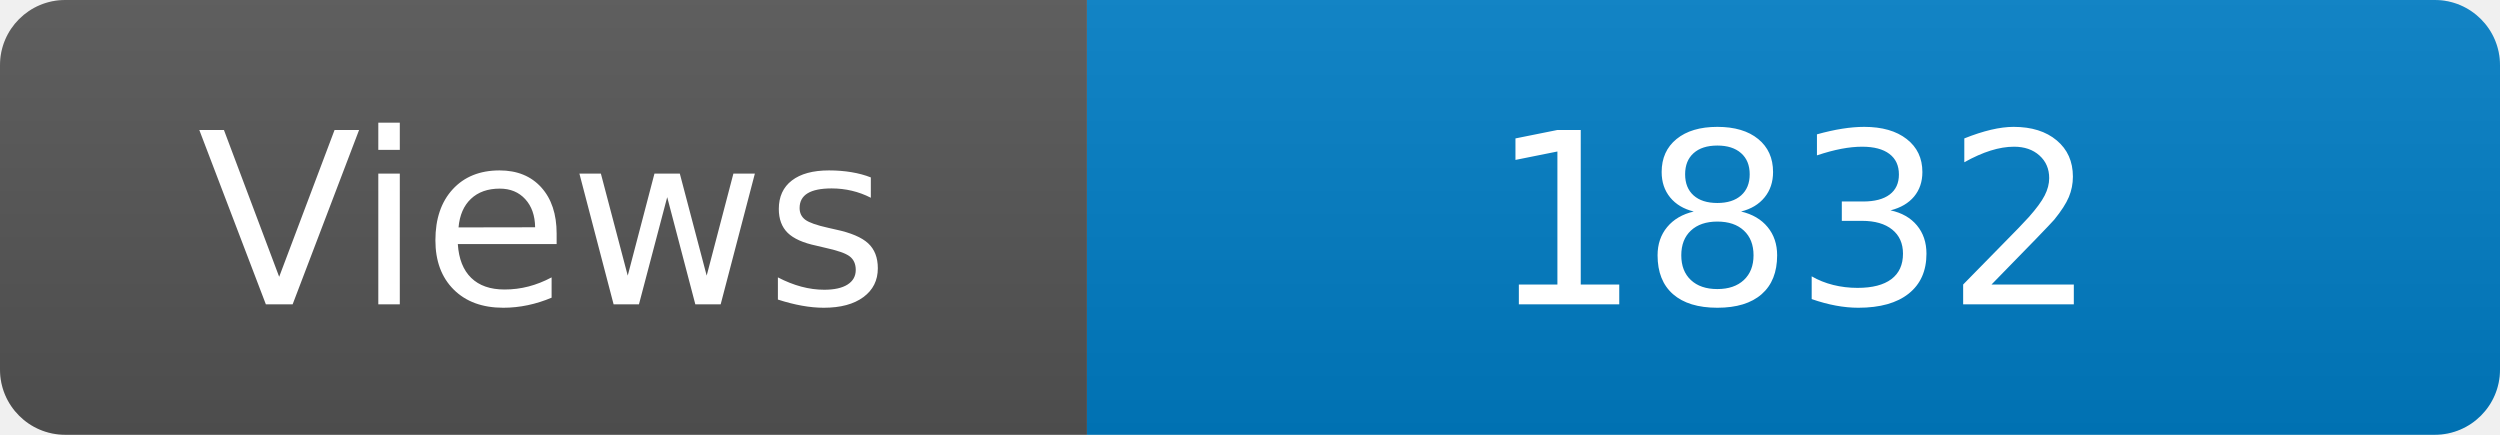
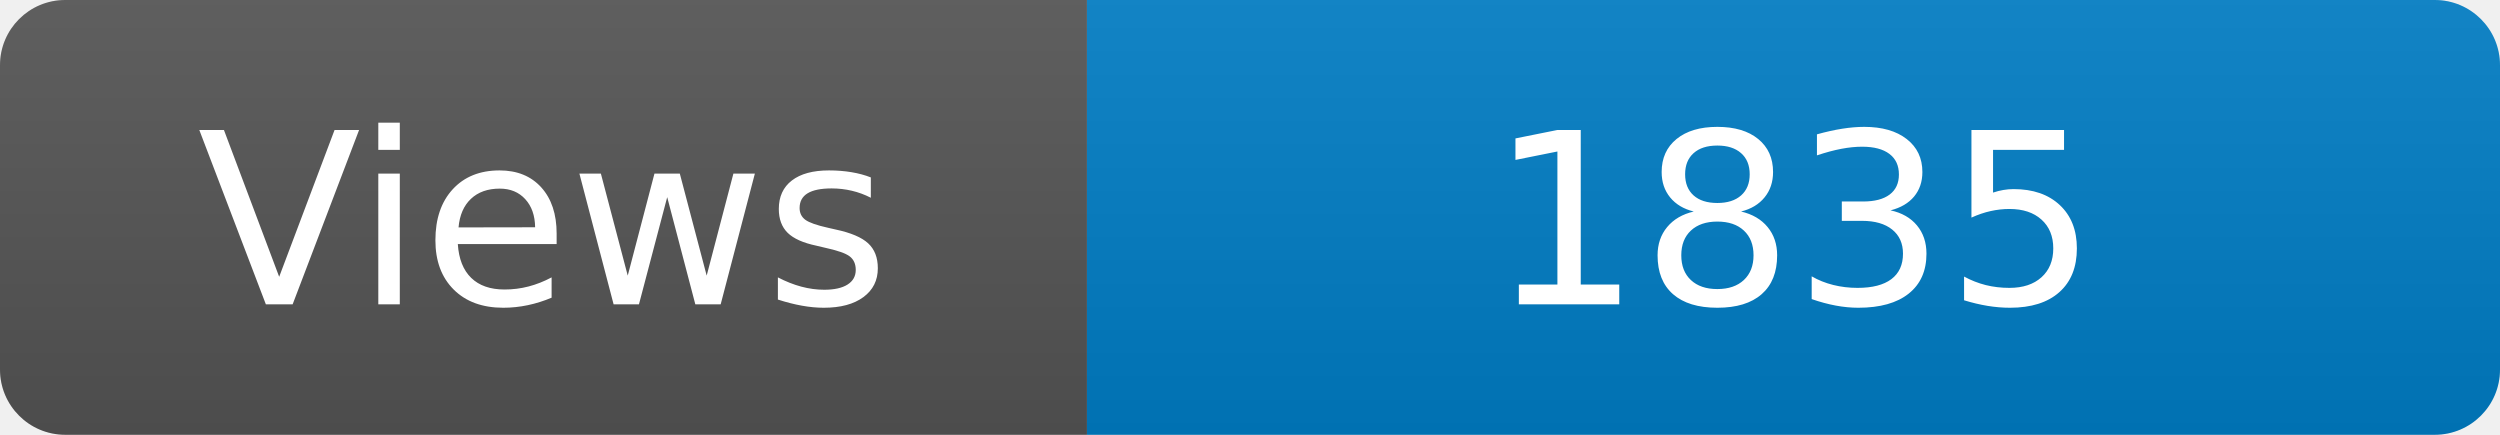
<svg xmlns="http://www.w3.org/2000/svg" width="115" height="20" role="img" aria-label="Maintained?: yes">
  <linearGradient id="s" x2="0" y2="100%">
    <stop offset="0" stop-color="#bbb" stop-opacity=".1" />
    <stop offset="1" stop-opacity=".1" />
  </linearGradient>
  <clipPath id="r">
    <rect width="115" height="20" rx="3" fill="#fff" />
  </clipPath>
  <g clip-path="url(#r)">
    <rect width="50" height="20" fill="#555" />
    <rect x="50" width="160" height="20" fill="#007ec6" />
    <rect width="115" height="20" fill="url(#s)" />
  </g>
  <g fill="#fff" text-anchor="middle" font-family="Verdana,Geneva,DejaVu Sans,sans-serif" font-size="110">
    <text x="250" y="140" transform="scale(.1)" fill="#fff">Views</text>
-     <text x="825" y="140" transform="scale(.1)" fill="#fff">1832</text>
+     <text x="825" y="140" transform="scale(.1)" fill="#fff">1835</text>
  </g>
</svg>
